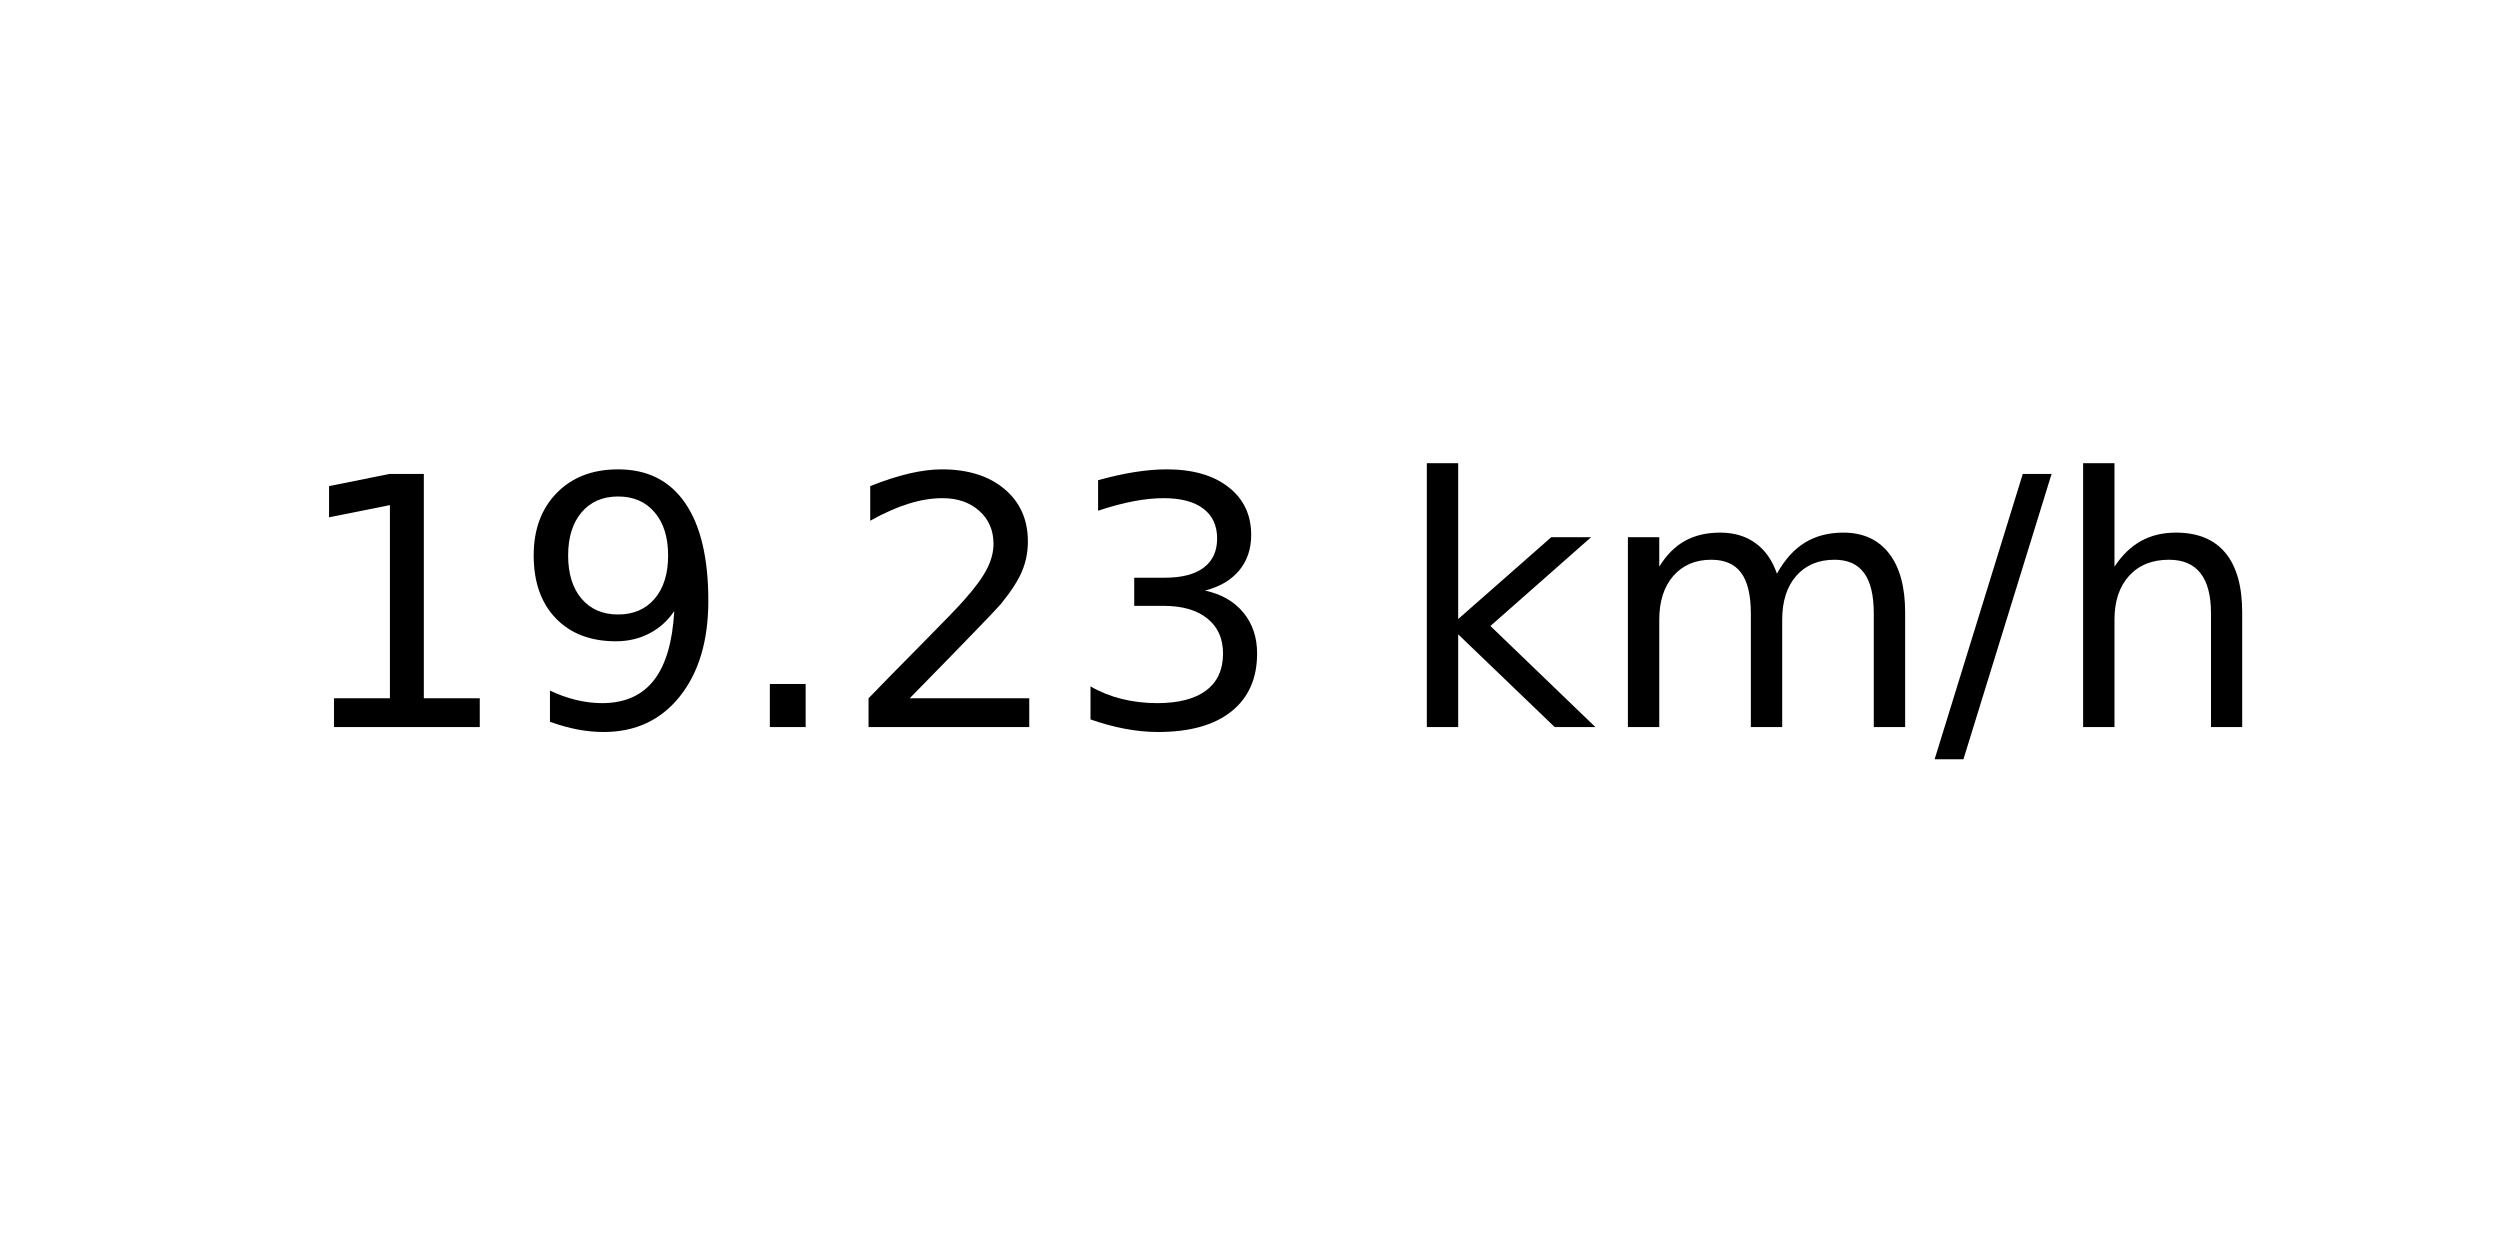
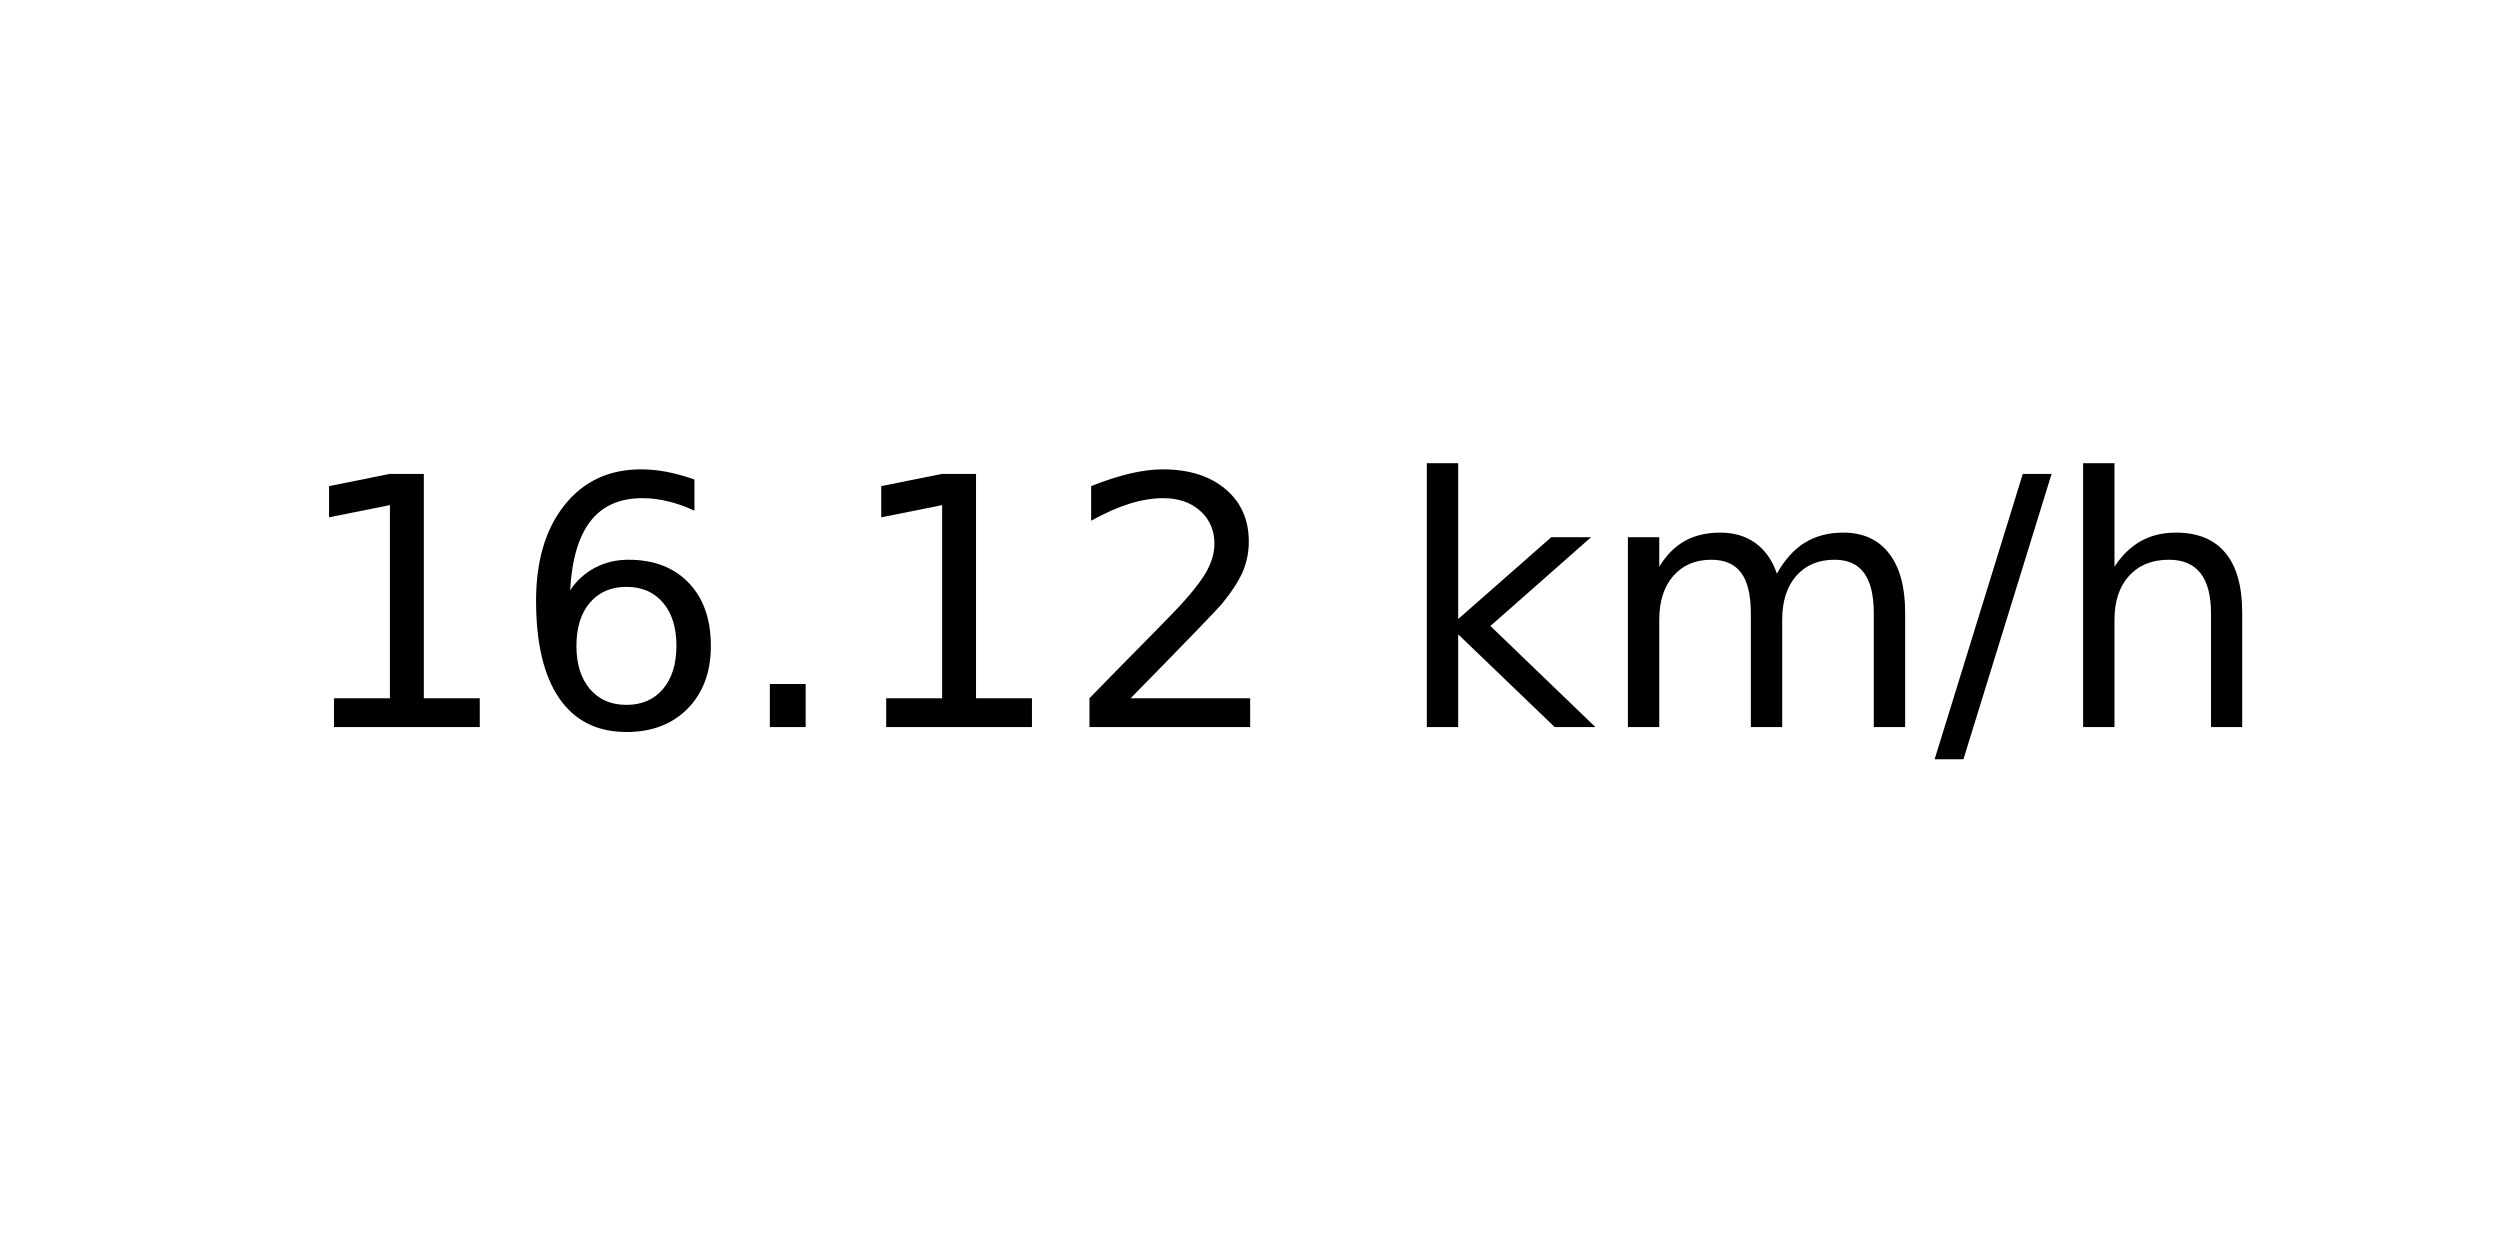
<svg xmlns="http://www.w3.org/2000/svg" xmlns:xlink="http://www.w3.org/1999/xlink" width="72pt" height="36pt" viewBox="0 0 72 36" version="1.1">
  <defs>
    <style type="text/css">*{stroke-linejoin: round; stroke-linecap: butt}</style>
  </defs>
  <g id="figure_1">
    <g id="axes_1">
      <g id="text_1">
        <g transform="translate(8.378125 20.93937) scale(0.1 -0.1)">
          <defs>
            <path id="DejaVuSans-31" d="M 794 531  L 1825 531  L 1825 4091  L 703 3866  L 703 4441  L 1819 4666  L 2450 4666  L 2450 531  L 3481 531  L 3481 0  L 794 0  L 794 531  z " transform="scale(0.015625)" />
-             <path id="DejaVuSans-39" d="M 703 97  L 703 672  Q 941 559 1184 500  Q 1428 441 1663 441  Q 2288 441 2617 861  Q 2947 1281 2994 2138  Q 2813 1869 2534 1725  Q 2256 1581 1919 1581  Q 1219 1581 811 2004  Q 403 2428 403 3163  Q 403 3881 828 4315  Q 1253 4750 1959 4750  Q 2769 4750 3195 4129  Q 3622 3509 3622 2328  Q 3622 1225 3098 567  Q 2575 -91 1691 -91  Q 1453 -91 1209 -44  Q 966 3 703 97  z M 1959 2075  Q 2384 2075 2632 2365  Q 2881 2656 2881 3163  Q 2881 3666 2632 3958  Q 2384 4250 1959 4250  Q 1534 4250 1286 3958  Q 1038 3666 1038 3163  Q 1038 2656 1286 2365  Q 1534 2075 1959 2075  z " transform="scale(0.015625)" />
+             <path id="DejaVuSans-36" d="M 2113 2584  Q 1688 2584 1439 2293  Q 1191 2003 1191 1497  Q 1191 994 1439 701  Q 1688 409 2113 409  Q 2538 409 2786 701  Q 3034 994 3034 1497  Q 3034 2003 2786 2293  Q 2538 2584 2113 2584  z M 3366 4563  L 3366 3988  Q 3128 4100 2886 4159  Q 2644 4219 2406 4219  Q 1781 4219 1451 3797  Q 1122 3375 1075 2522  Q 1259 2794 1537 2939  Q 1816 3084 2150 3084  Q 2853 3084 3261 2657  Q 3669 2231 3669 1497  Q 3669 778 3244 343  Q 2819 -91 2113 -91  Q 1303 -91 875 529  Q 447 1150 447 2328  Q 447 3434 972 4092  Q 1497 4750 2381 4750  Q 2619 4750 2861 4703  Q 3103 4656 3366 4563  z " transform="scale(0.015625)" />
            <path id="DejaVuSans-2e" d="M 684 794  L 1344 794  L 1344 0  L 684 0  L 684 794  z " transform="scale(0.015625)" />
            <path id="DejaVuSans-32" d="M 1228 531  L 3431 531  L 3431 0  L 469 0  L 469 531  Q 828 903 1448 1529  Q 2069 2156 2228 2338  Q 2531 2678 2651 2914  Q 2772 3150 2772 3378  Q 2772 3750 2511 3984  Q 2250 4219 1831 4219  Q 1534 4219 1204 4116  Q 875 4013 500 3803  L 500 4441  Q 881 4594 1212 4672  Q 1544 4750 1819 4750  Q 2544 4750 2975 4387  Q 3406 4025 3406 3419  Q 3406 3131 3298 2873  Q 3191 2616 2906 2266  Q 2828 2175 2409 1742  Q 1991 1309 1228 531  z " transform="scale(0.015625)" />
-             <path id="DejaVuSans-33" d="M 2597 2516  Q 3050 2419 3304 2112  Q 3559 1806 3559 1356  Q 3559 666 3084 287  Q 2609 -91 1734 -91  Q 1441 -91 1130 -33  Q 819 25 488 141  L 488 750  Q 750 597 1062 519  Q 1375 441 1716 441  Q 2309 441 2620 675  Q 2931 909 2931 1356  Q 2931 1769 2642 2001  Q 2353 2234 1838 2234  L 1294 2234  L 1294 2753  L 1863 2753  Q 2328 2753 2575 2939  Q 2822 3125 2822 3475  Q 2822 3834 2567 4026  Q 2313 4219 1838 4219  Q 1578 4219 1281 4162  Q 984 4106 628 3988  L 628 4550  Q 988 4650 1302 4700  Q 1616 4750 1894 4750  Q 2613 4750 3031 4423  Q 3450 4097 3450 3541  Q 3450 3153 3228 2886  Q 3006 2619 2597 2516  z " transform="scale(0.015625)" />
            <path id="DejaVuSans-20" transform="scale(0.015625)" />
            <path id="DejaVuSans-6b" d="M 581 4863  L 1159 4863  L 1159 1991  L 2875 3500  L 3609 3500  L 1753 1863  L 3688 0  L 2938 0  L 1159 1709  L 1159 0  L 581 0  L 581 4863  z " transform="scale(0.015625)" />
            <path id="DejaVuSans-6d" d="M 3328 2828  Q 3544 3216 3844 3400  Q 4144 3584 4550 3584  Q 5097 3584 5394 3201  Q 5691 2819 5691 2113  L 5691 0  L 5113 0  L 5113 2094  Q 5113 2597 4934 2840  Q 4756 3084 4391 3084  Q 3944 3084 3684 2787  Q 3425 2491 3425 1978  L 3425 0  L 2847 0  L 2847 2094  Q 2847 2600 2669 2842  Q 2491 3084 2119 3084  Q 1678 3084 1418 2786  Q 1159 2488 1159 1978  L 1159 0  L 581 0  L 581 3500  L 1159 3500  L 1159 2956  Q 1356 3278 1631 3431  Q 1906 3584 2284 3584  Q 2666 3584 2933 3390  Q 3200 3197 3328 2828  z " transform="scale(0.015625)" />
            <path id="DejaVuSans-2f" d="M 1625 4666  L 2156 4666  L 531 -594  L 0 -594  L 1625 4666  z " transform="scale(0.015625)" />
            <path id="DejaVuSans-68" d="M 3513 2113  L 3513 0  L 2938 0  L 2938 2094  Q 2938 2591 2744 2837  Q 2550 3084 2163 3084  Q 1697 3084 1428 2787  Q 1159 2491 1159 1978  L 1159 0  L 581 0  L 581 4863  L 1159 4863  L 1159 2956  Q 1366 3272 1645 3428  Q 1925 3584 2291 3584  Q 2894 3584 3203 3211  Q 3513 2838 3513 2113  z " transform="scale(0.015625)" />
          </defs>
          <use xlink:href="#DejaVuSans-31" />
-           <use xlink:href="#DejaVuSans-39" x="63.623" />
+           <use xlink:href="#DejaVuSans-36" x="63.623" />
          <use xlink:href="#DejaVuSans-2e" x="127.246" />
-           <use xlink:href="#DejaVuSans-32" x="159.033" />
-           <use xlink:href="#DejaVuSans-33" x="222.656" />
+           <use xlink:href="#DejaVuSans-31" x="159.033" />
+           <use xlink:href="#DejaVuSans-32" x="222.656" />
          <use xlink:href="#DejaVuSans-20" x="286.279" />
          <use xlink:href="#DejaVuSans-6b" x="318.066" />
          <use xlink:href="#DejaVuSans-6d" x="375.977" />
          <use xlink:href="#DejaVuSans-2f" x="473.389" />
          <use xlink:href="#DejaVuSans-68" x="507.08" />
        </g>
      </g>
    </g>
  </g>
</svg>
